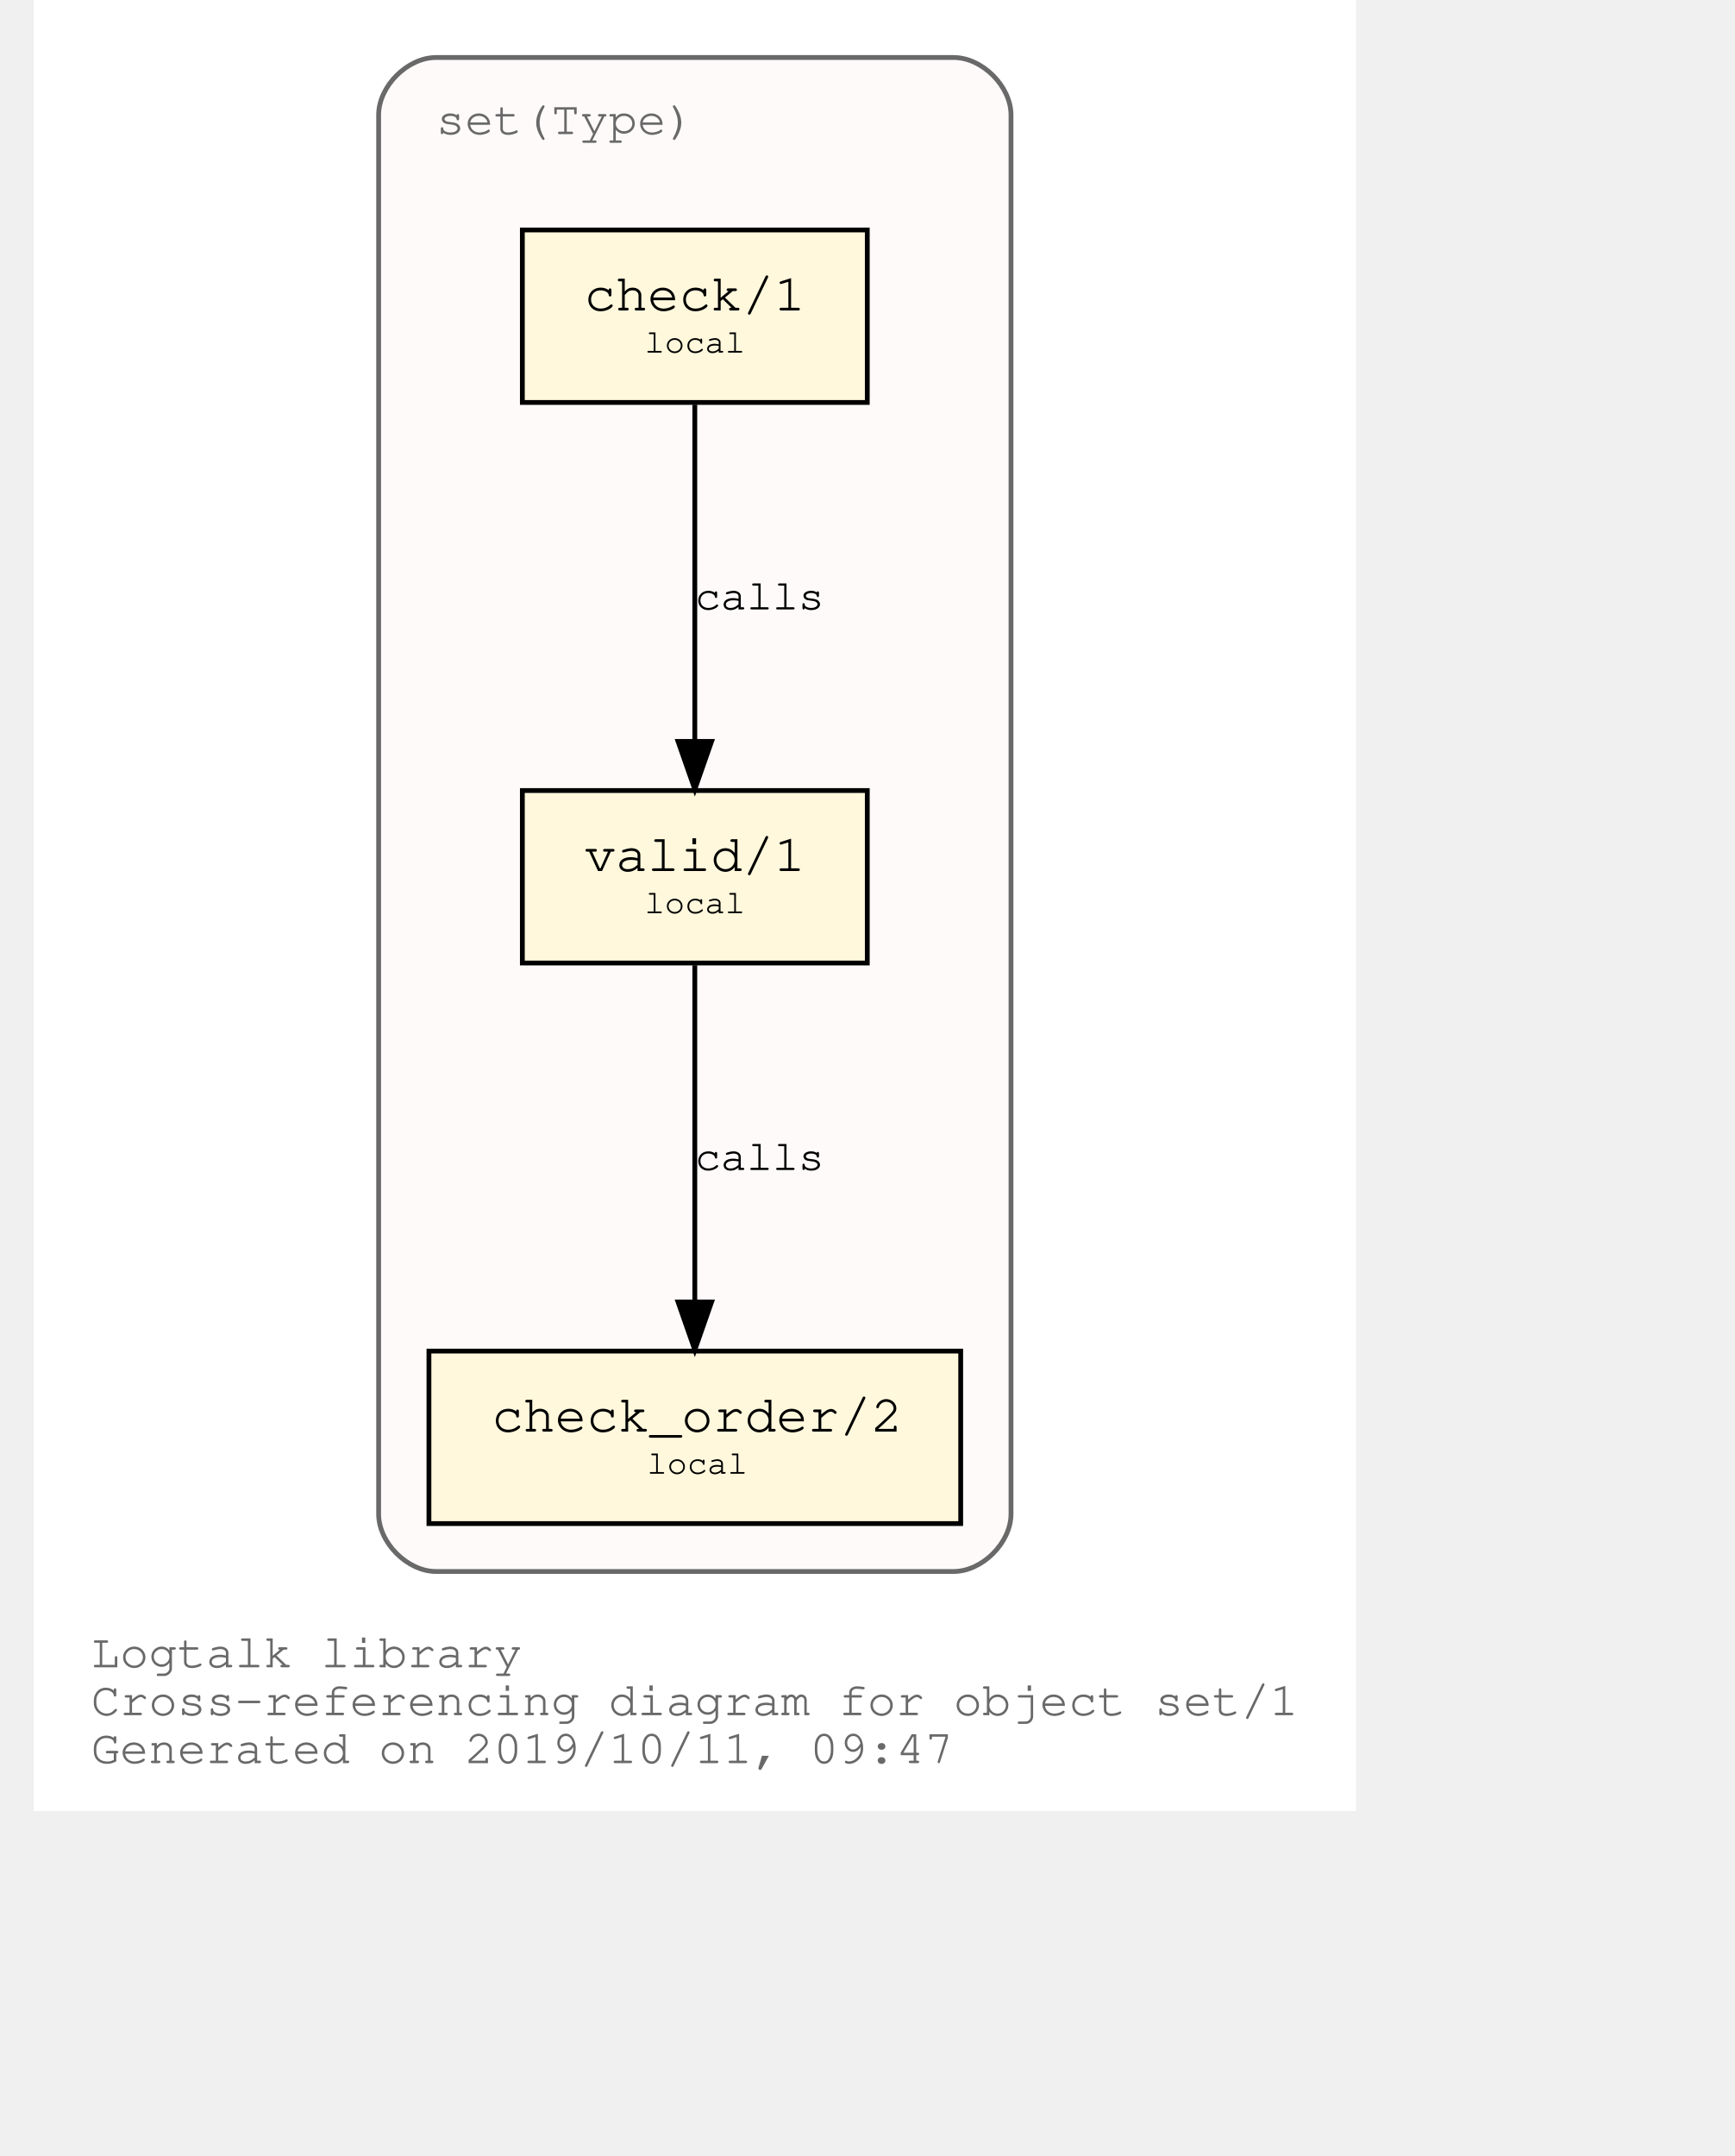
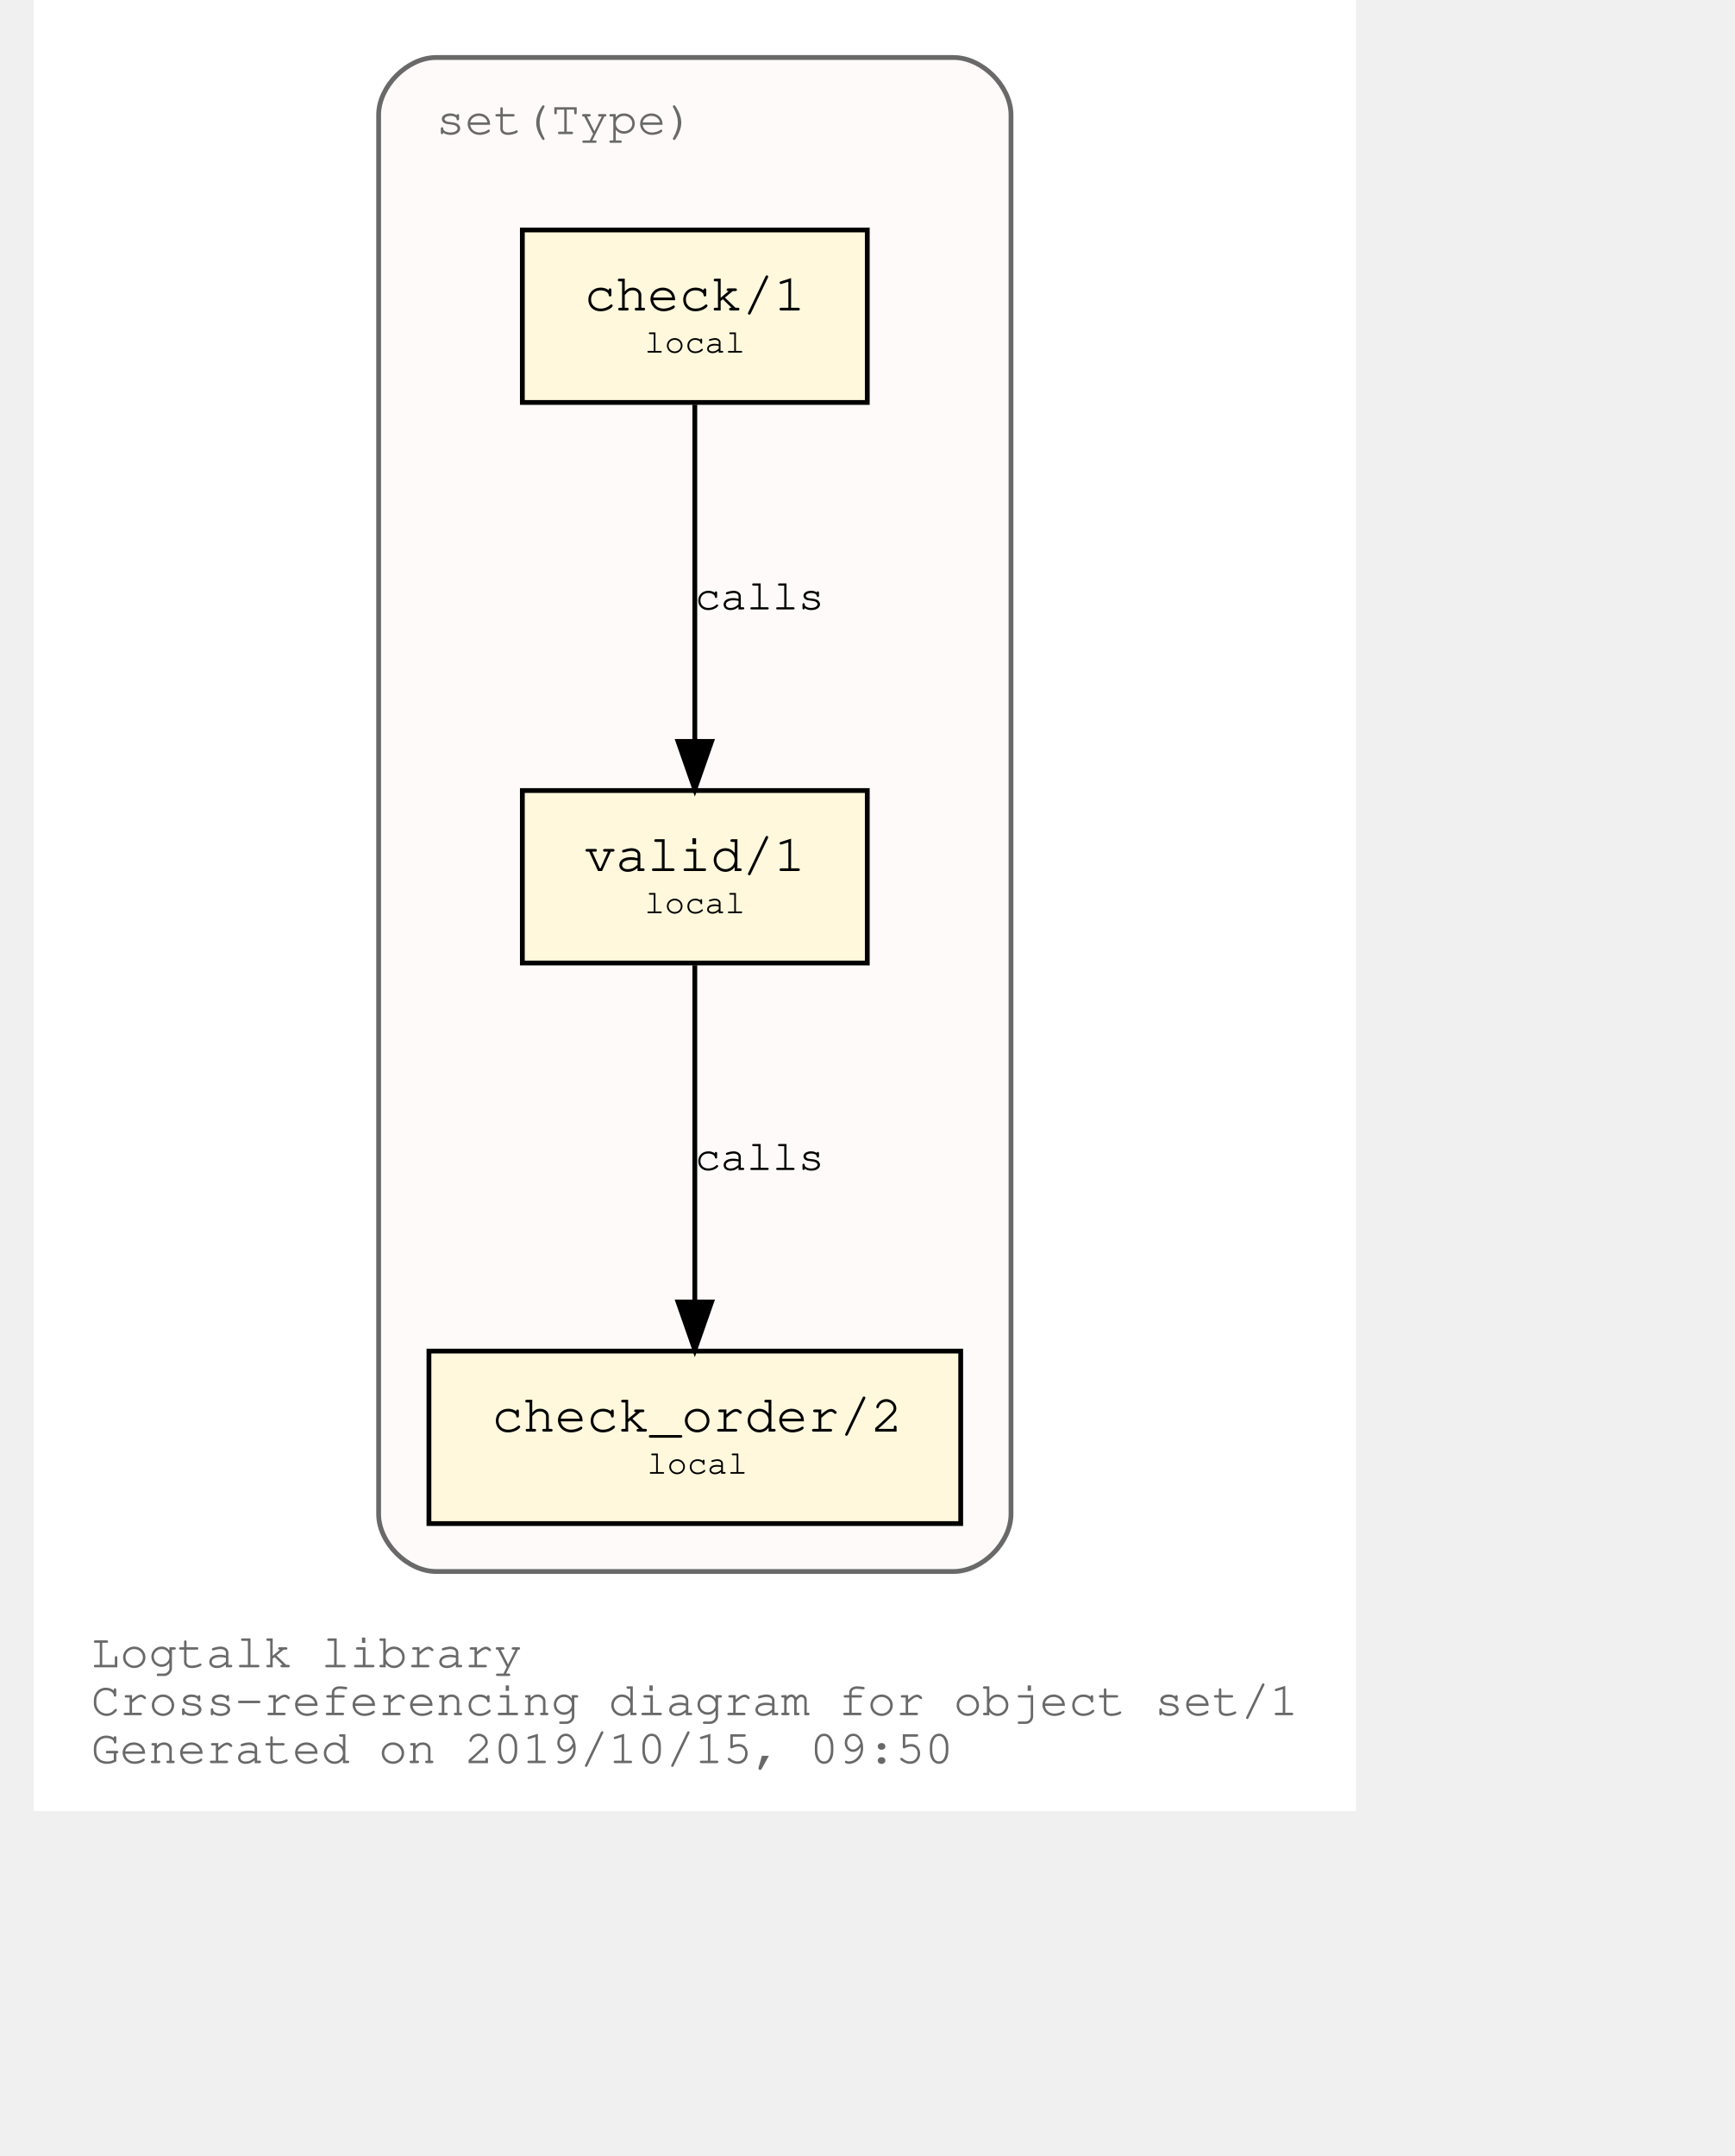
<svg xmlns="http://www.w3.org/2000/svg" xmlns:xlink="http://www.w3.org/1999/xlink" width="420pt" height="522pt" viewBox="72.00 72.00 348.04 450.00">
  <g id="graph0" class="graph" transform="scale(1 1) rotate(0) translate(76 446)">
    <polygon fill="white" stroke="transparent" points="-4,4 -4,-374 272.04,-374 272.04,4 -4,4" />
    <text text-anchor="start" x="8" y="-26" font-family="Courier,monospace" font-size="10.00" fill="dimgray">Logtalk library</text>
    <text text-anchor="start" x="8" y="-16" font-family="Courier,monospace" font-size="10.00" fill="dimgray">Cross-referencing diagram for object set/1</text>
-     <text text-anchor="start" x="8" y="-6" font-family="Courier,monospace" font-size="10.00" fill="dimgray">Generated on 2019/10/11, 09:47</text>
+     <text text-anchor="start" x="8" y="-6" font-family="Courier,monospace" font-size="10.00" fill="dimgray">Generated on 2019/10/15, 09:50</text>
    <g id="clust1" class="cluster">
      <g id="a_clust1">
        <a xlink:title="set(Type)">
          <path fill="snow" stroke="dimgray" d="M80.02,-46C80.02,-46 188.02,-46 188.02,-46 194.02,-46 200.02,-52 200.02,-58 200.02,-58 200.02,-350 200.02,-350 200.02,-356 194.02,-362 188.02,-362 188.02,-362 80.02,-362 80.02,-362 74.02,-362 68.02,-356 68.02,-350 68.02,-350 68.02,-58 68.02,-58 68.02,-52 74.02,-46 80.02,-46" />
          <g id="a_clust1_0">
-             <a xlink:href="https://github.com/LogtalkDotOrg/logtalk3/tree/81849101deba2ec2bfa6af8ac451757c1ecd800d/library/sets/set1.lgt" xlink:title="https://github.com/LogtalkDotOrg/logtalk3/tree/81849101deba2ec2bfa6af8ac451757c1ecd800d/library/sets/set1.lgt">
+             <a xlink:href="https://github.com/LogtalkDotOrg/logtalk3/tree/ad1a53d053eac337018965b4bec4b894b5d24d14/library/sets/set1.lgt" xlink:title="https://github.com/LogtalkDotOrg/logtalk3/tree/ad1a53d053eac337018965b4bec4b894b5d24d14/library/sets/set1.lgt">
              <text text-anchor="start" x="80.02" y="-346" font-family="Courier,monospace" font-size="10.00" fill="dimgray">set(Type)</text>
            </a>
          </g>
        </a>
      </g>
    </g>
    <g id="node1" class="node">
      <g id="a_node1">
-         <a xlink:href="https://github.com/LogtalkDotOrg/logtalk3/tree/81849101deba2ec2bfa6af8ac451757c1ecd800d/library/sets/set1.lgt#L32" xlink:title="https://github.com/LogtalkDotOrg/logtalk3/tree/81849101deba2ec2bfa6af8ac451757c1ecd800d/library/sets/set1.lgt#L32">
+         <a xlink:href="https://github.com/LogtalkDotOrg/logtalk3/tree/ad1a53d053eac337018965b4bec4b894b5d24d14/library/sets/set1.lgt#L32" xlink:title="https://github.com/LogtalkDotOrg/logtalk3/tree/ad1a53d053eac337018965b4bec4b894b5d24d14/library/sets/set1.lgt#L32">
          <polygon fill="cornsilk" stroke="black" points="170.02,-209 98.02,-209 98.02,-173 170.02,-173 170.02,-209" />
          <text text-anchor="start" x="105.82" y="-192.8" font-family="Courier,monospace" font-size="9.00"> </text>
          <text text-anchor="start" x="110.92" y="-192.2" font-family="Courier,monospace" font-size="11.00">valid/1</text>
          <text text-anchor="start" x="156.82" y="-192.8" font-family="Courier,monospace" font-size="9.00"> </text>
          <text text-anchor="start" x="105.82" y="-182.8" font-family="Courier,monospace" font-size="9.00"> </text>
          <text text-anchor="start" x="123.52" y="-183.4" font-family="Courier,monospace" font-size="7.00">local</text>
          <text text-anchor="start" x="156.82" y="-182.8" font-family="Courier,monospace" font-size="9.00"> </text>
        </a>
      </g>
    </g>
    <g id="node2" class="node">
      <g id="a_node2">
-         <a xlink:href="https://github.com/LogtalkDotOrg/logtalk3/tree/81849101deba2ec2bfa6af8ac451757c1ecd800d/library/sets/set1.lgt#L41" xlink:title="https://github.com/LogtalkDotOrg/logtalk3/tree/81849101deba2ec2bfa6af8ac451757c1ecd800d/library/sets/set1.lgt#L41">
+         <a xlink:href="https://github.com/LogtalkDotOrg/logtalk3/tree/ad1a53d053eac337018965b4bec4b894b5d24d14/library/sets/set1.lgt#L41" xlink:title="https://github.com/LogtalkDotOrg/logtalk3/tree/ad1a53d053eac337018965b4bec4b894b5d24d14/library/sets/set1.lgt#L41">
          <polygon fill="cornsilk" stroke="black" points="189.52,-92 78.52,-92 78.52,-56 189.52,-56 189.52,-92" />
          <text text-anchor="start" x="86.82" y="-75.8" font-family="Courier,monospace" font-size="9.00"> </text>
          <text text-anchor="start" x="91.61" y="-75.2" font-family="Courier,monospace" font-size="11.00">check_order/2</text>
          <text text-anchor="start" x="176.82" y="-75.8" font-family="Courier,monospace" font-size="9.00"> </text>
          <text text-anchor="start" x="86.82" y="-65.8" font-family="Courier,monospace" font-size="9.00"> </text>
          <text text-anchor="start" x="124.02" y="-66.4" font-family="Courier,monospace" font-size="7.00">local</text>
          <text text-anchor="start" x="176.82" y="-65.8" font-family="Courier,monospace" font-size="9.00"> </text>
        </a>
      </g>
    </g>
    <g id="edge1" class="edge">
      <g id="a_edge1">
-         <a xlink:href="https://github.com/LogtalkDotOrg/logtalk3/tree/81849101deba2ec2bfa6af8ac451757c1ecd800d/library/sets/set1.lgt#L38" xlink:title="calls">
+         <a xlink:href="https://github.com/LogtalkDotOrg/logtalk3/tree/ad1a53d053eac337018965b4bec4b894b5d24d14/library/sets/set1.lgt#L38" xlink:title="calls">
          <path fill="none" stroke="black" d="M134.02,-172.53C134.02,-153.94 134.02,-124.24 134.02,-102.5" />
          <polygon fill="black" stroke="black" points="137.52,-102.25 134.02,-92.25 130.52,-102.25 137.52,-102.25" />
        </a>
      </g>
      <g id="a_edge1-label">
-         <a xlink:href="https://github.com/LogtalkDotOrg/logtalk3/tree/81849101deba2ec2bfa6af8ac451757c1ecd800d/library/sets/set1.lgt#L38" xlink:title="https://github.com/LogtalkDotOrg/logtalk3/tree/81849101deba2ec2bfa6af8ac451757c1ecd800d/library/sets/set1.lgt#L38">
+         <a xlink:href="https://github.com/LogtalkDotOrg/logtalk3/tree/ad1a53d053eac337018965b4bec4b894b5d24d14/library/sets/set1.lgt#L38" xlink:title="https://github.com/LogtalkDotOrg/logtalk3/tree/ad1a53d053eac337018965b4bec4b894b5d24d14/library/sets/set1.lgt#L38">
          <text text-anchor="start" x="134.02" y="-129.8" font-family="Courier,monospace" font-size="9.00">calls</text>
        </a>
      </g>
    </g>
    <g id="node3" class="node">
      <g id="a_node3">
-         <a xlink:href="https://github.com/LogtalkDotOrg/logtalk3/tree/81849101deba2ec2bfa6af8ac451757c1ecd800d/library/sets/set1.lgt#L54" xlink:title="https://github.com/LogtalkDotOrg/logtalk3/tree/81849101deba2ec2bfa6af8ac451757c1ecd800d/library/sets/set1.lgt#L54">
+         <a xlink:href="https://github.com/LogtalkDotOrg/logtalk3/tree/ad1a53d053eac337018965b4bec4b894b5d24d14/library/sets/set1.lgt#L54" xlink:title="https://github.com/LogtalkDotOrg/logtalk3/tree/ad1a53d053eac337018965b4bec4b894b5d24d14/library/sets/set1.lgt#L54">
          <polygon fill="cornsilk" stroke="black" points="170.02,-326 98.02,-326 98.02,-290 170.02,-290 170.02,-326" />
          <text text-anchor="start" x="105.82" y="-309.8" font-family="Courier,monospace" font-size="9.00"> </text>
          <text text-anchor="start" x="110.92" y="-309.2" font-family="Courier,monospace" font-size="11.00">check/1</text>
          <text text-anchor="start" x="156.82" y="-309.8" font-family="Courier,monospace" font-size="9.00"> </text>
          <text text-anchor="start" x="105.82" y="-299.8" font-family="Courier,monospace" font-size="9.00"> </text>
          <text text-anchor="start" x="123.52" y="-300.4" font-family="Courier,monospace" font-size="7.00">local</text>
          <text text-anchor="start" x="156.82" y="-299.8" font-family="Courier,monospace" font-size="9.00"> </text>
        </a>
      </g>
    </g>
    <g id="edge2" class="edge">
      <g id="a_edge2">
-         <a xlink:href="https://github.com/LogtalkDotOrg/logtalk3/tree/81849101deba2ec2bfa6af8ac451757c1ecd800d/library/sets/set1.lgt#L54" xlink:title="calls">
+         <a xlink:href="https://github.com/LogtalkDotOrg/logtalk3/tree/ad1a53d053eac337018965b4bec4b894b5d24d14/library/sets/set1.lgt#L54" xlink:title="calls">
          <path fill="none" stroke="black" d="M134.02,-289.53C134.02,-270.94 134.02,-241.24 134.02,-219.5" />
          <polygon fill="black" stroke="black" points="137.52,-219.25 134.02,-209.25 130.52,-219.25 137.52,-219.25" />
        </a>
      </g>
      <g id="a_edge2-label">
-         <a xlink:href="https://github.com/LogtalkDotOrg/logtalk3/tree/81849101deba2ec2bfa6af8ac451757c1ecd800d/library/sets/set1.lgt#L54" xlink:title="https://github.com/LogtalkDotOrg/logtalk3/tree/81849101deba2ec2bfa6af8ac451757c1ecd800d/library/sets/set1.lgt#L54">
+         <a xlink:href="https://github.com/LogtalkDotOrg/logtalk3/tree/ad1a53d053eac337018965b4bec4b894b5d24d14/library/sets/set1.lgt#L54" xlink:title="https://github.com/LogtalkDotOrg/logtalk3/tree/ad1a53d053eac337018965b4bec4b894b5d24d14/library/sets/set1.lgt#L54">
          <text text-anchor="start" x="134.02" y="-246.8" font-family="Courier,monospace" font-size="9.00">calls</text>
        </a>
      </g>
    </g>
  </g>
</svg>
